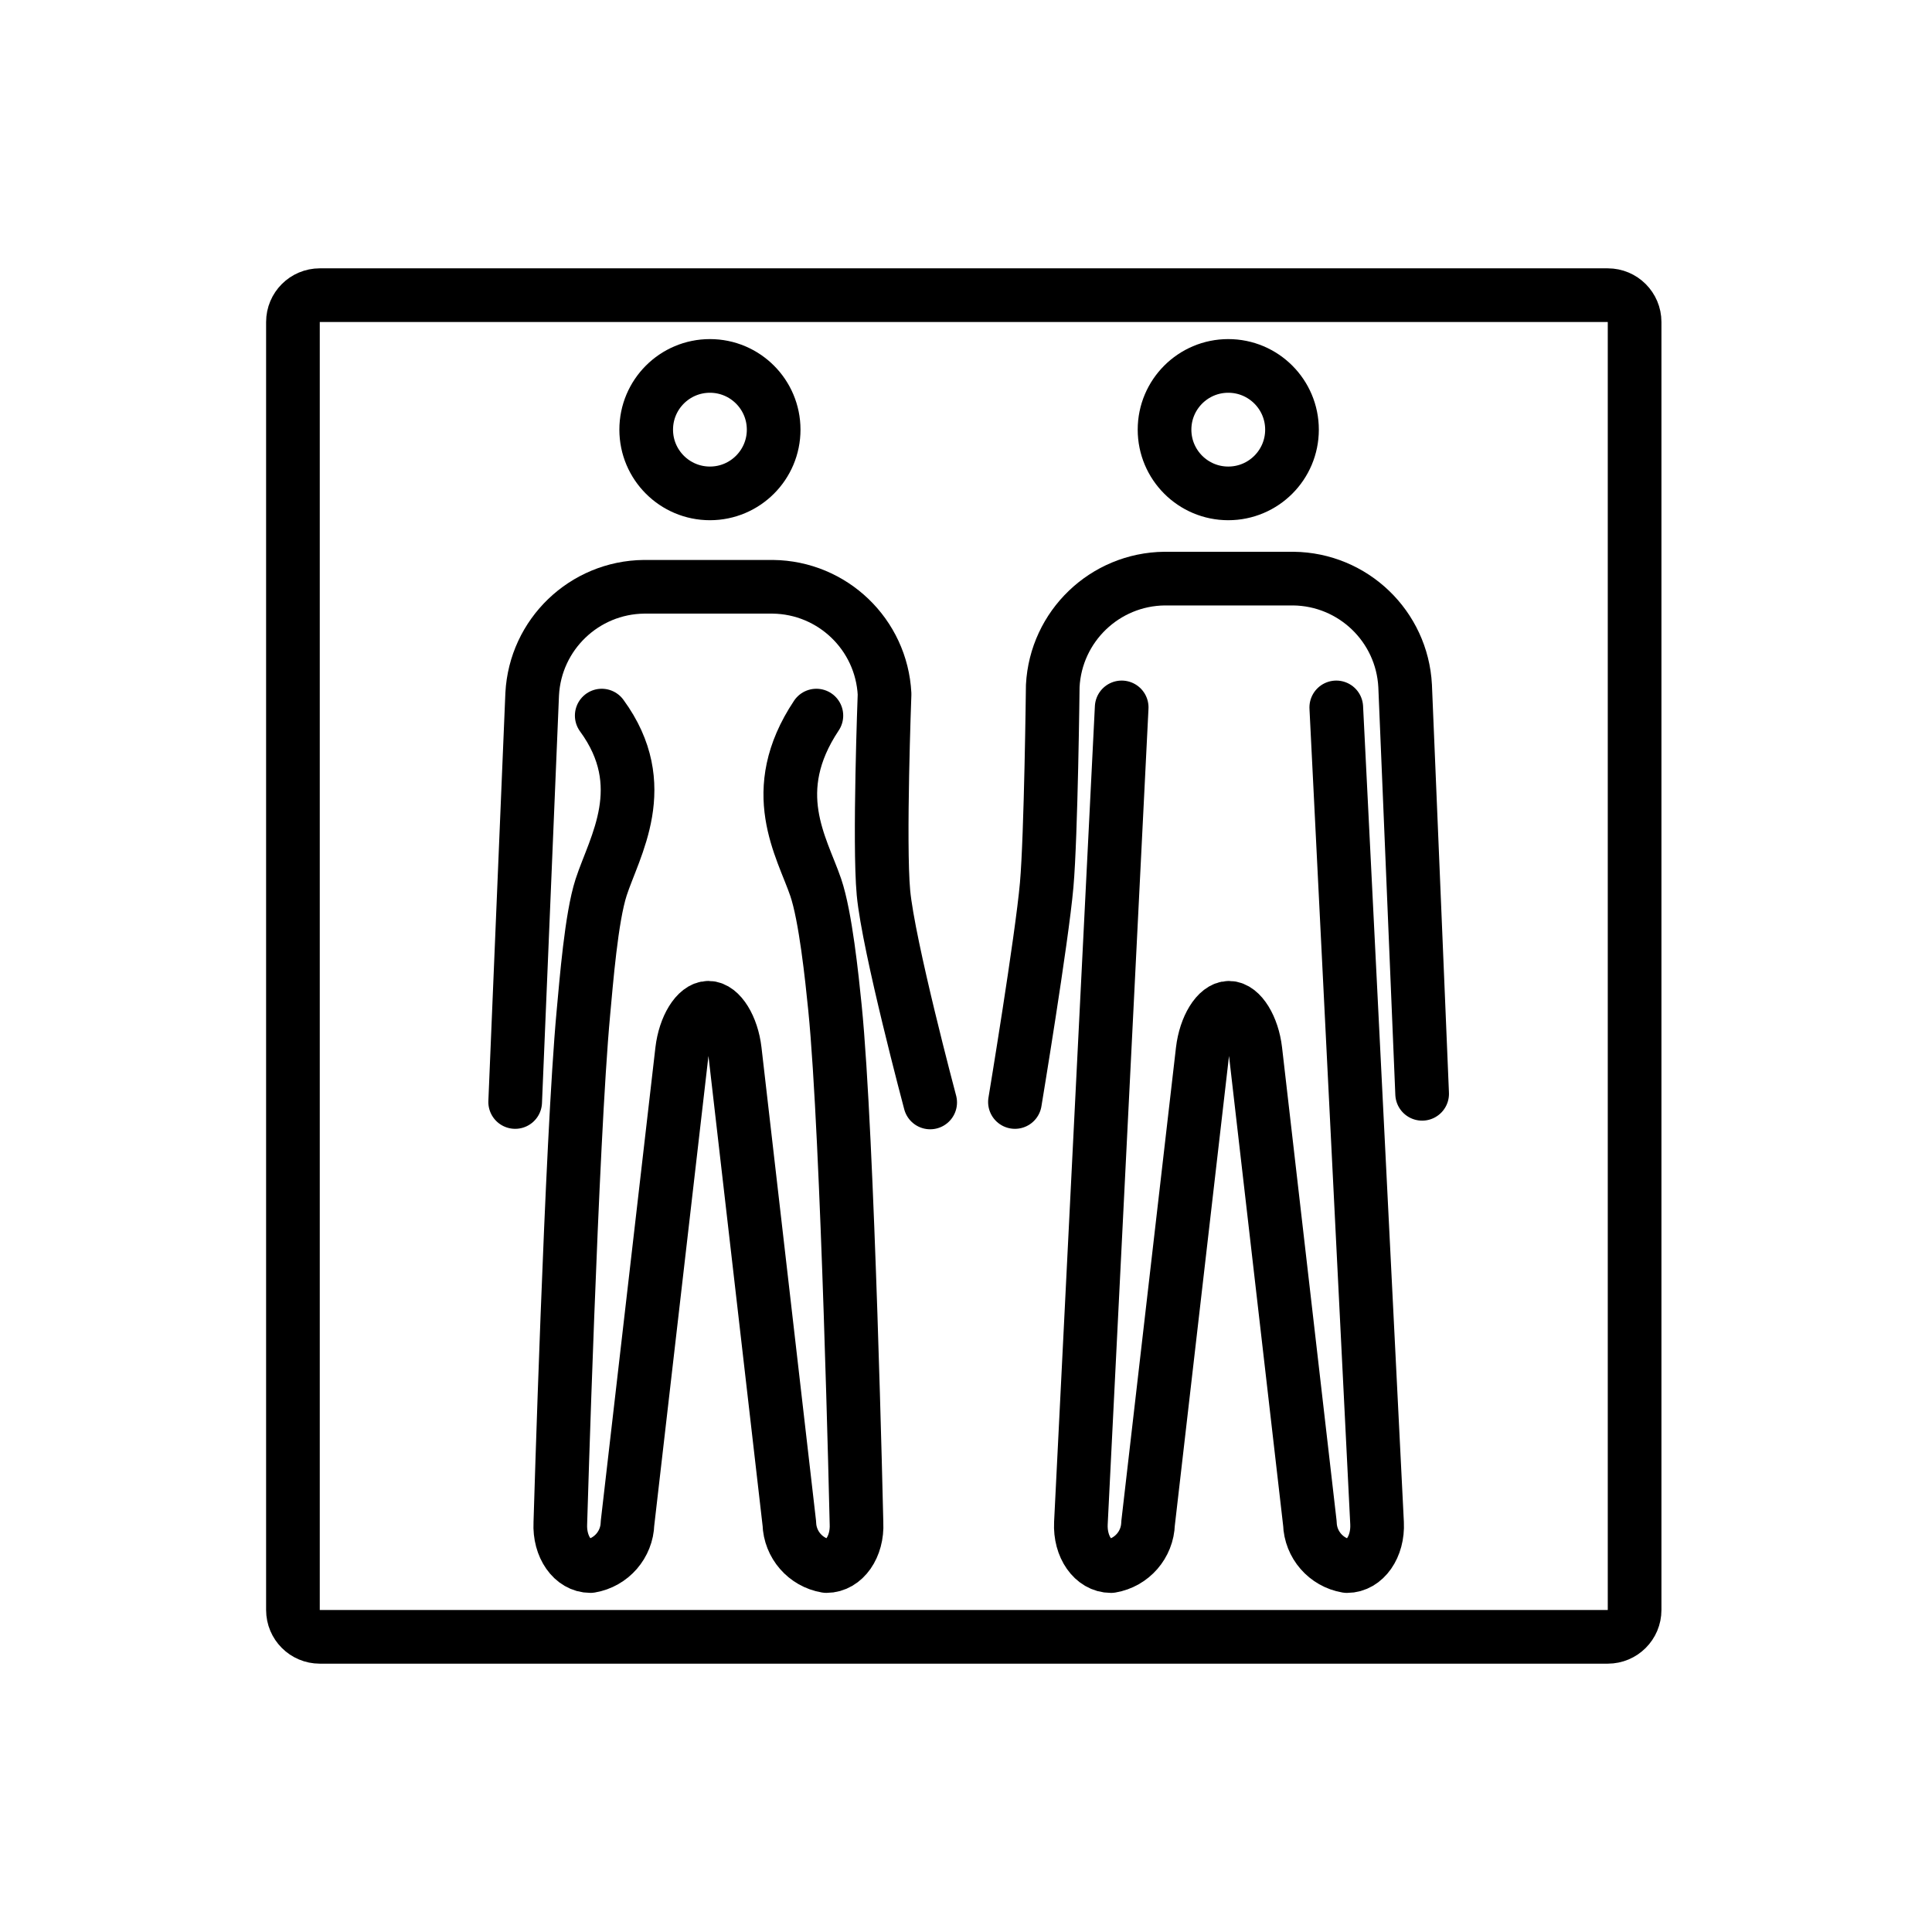
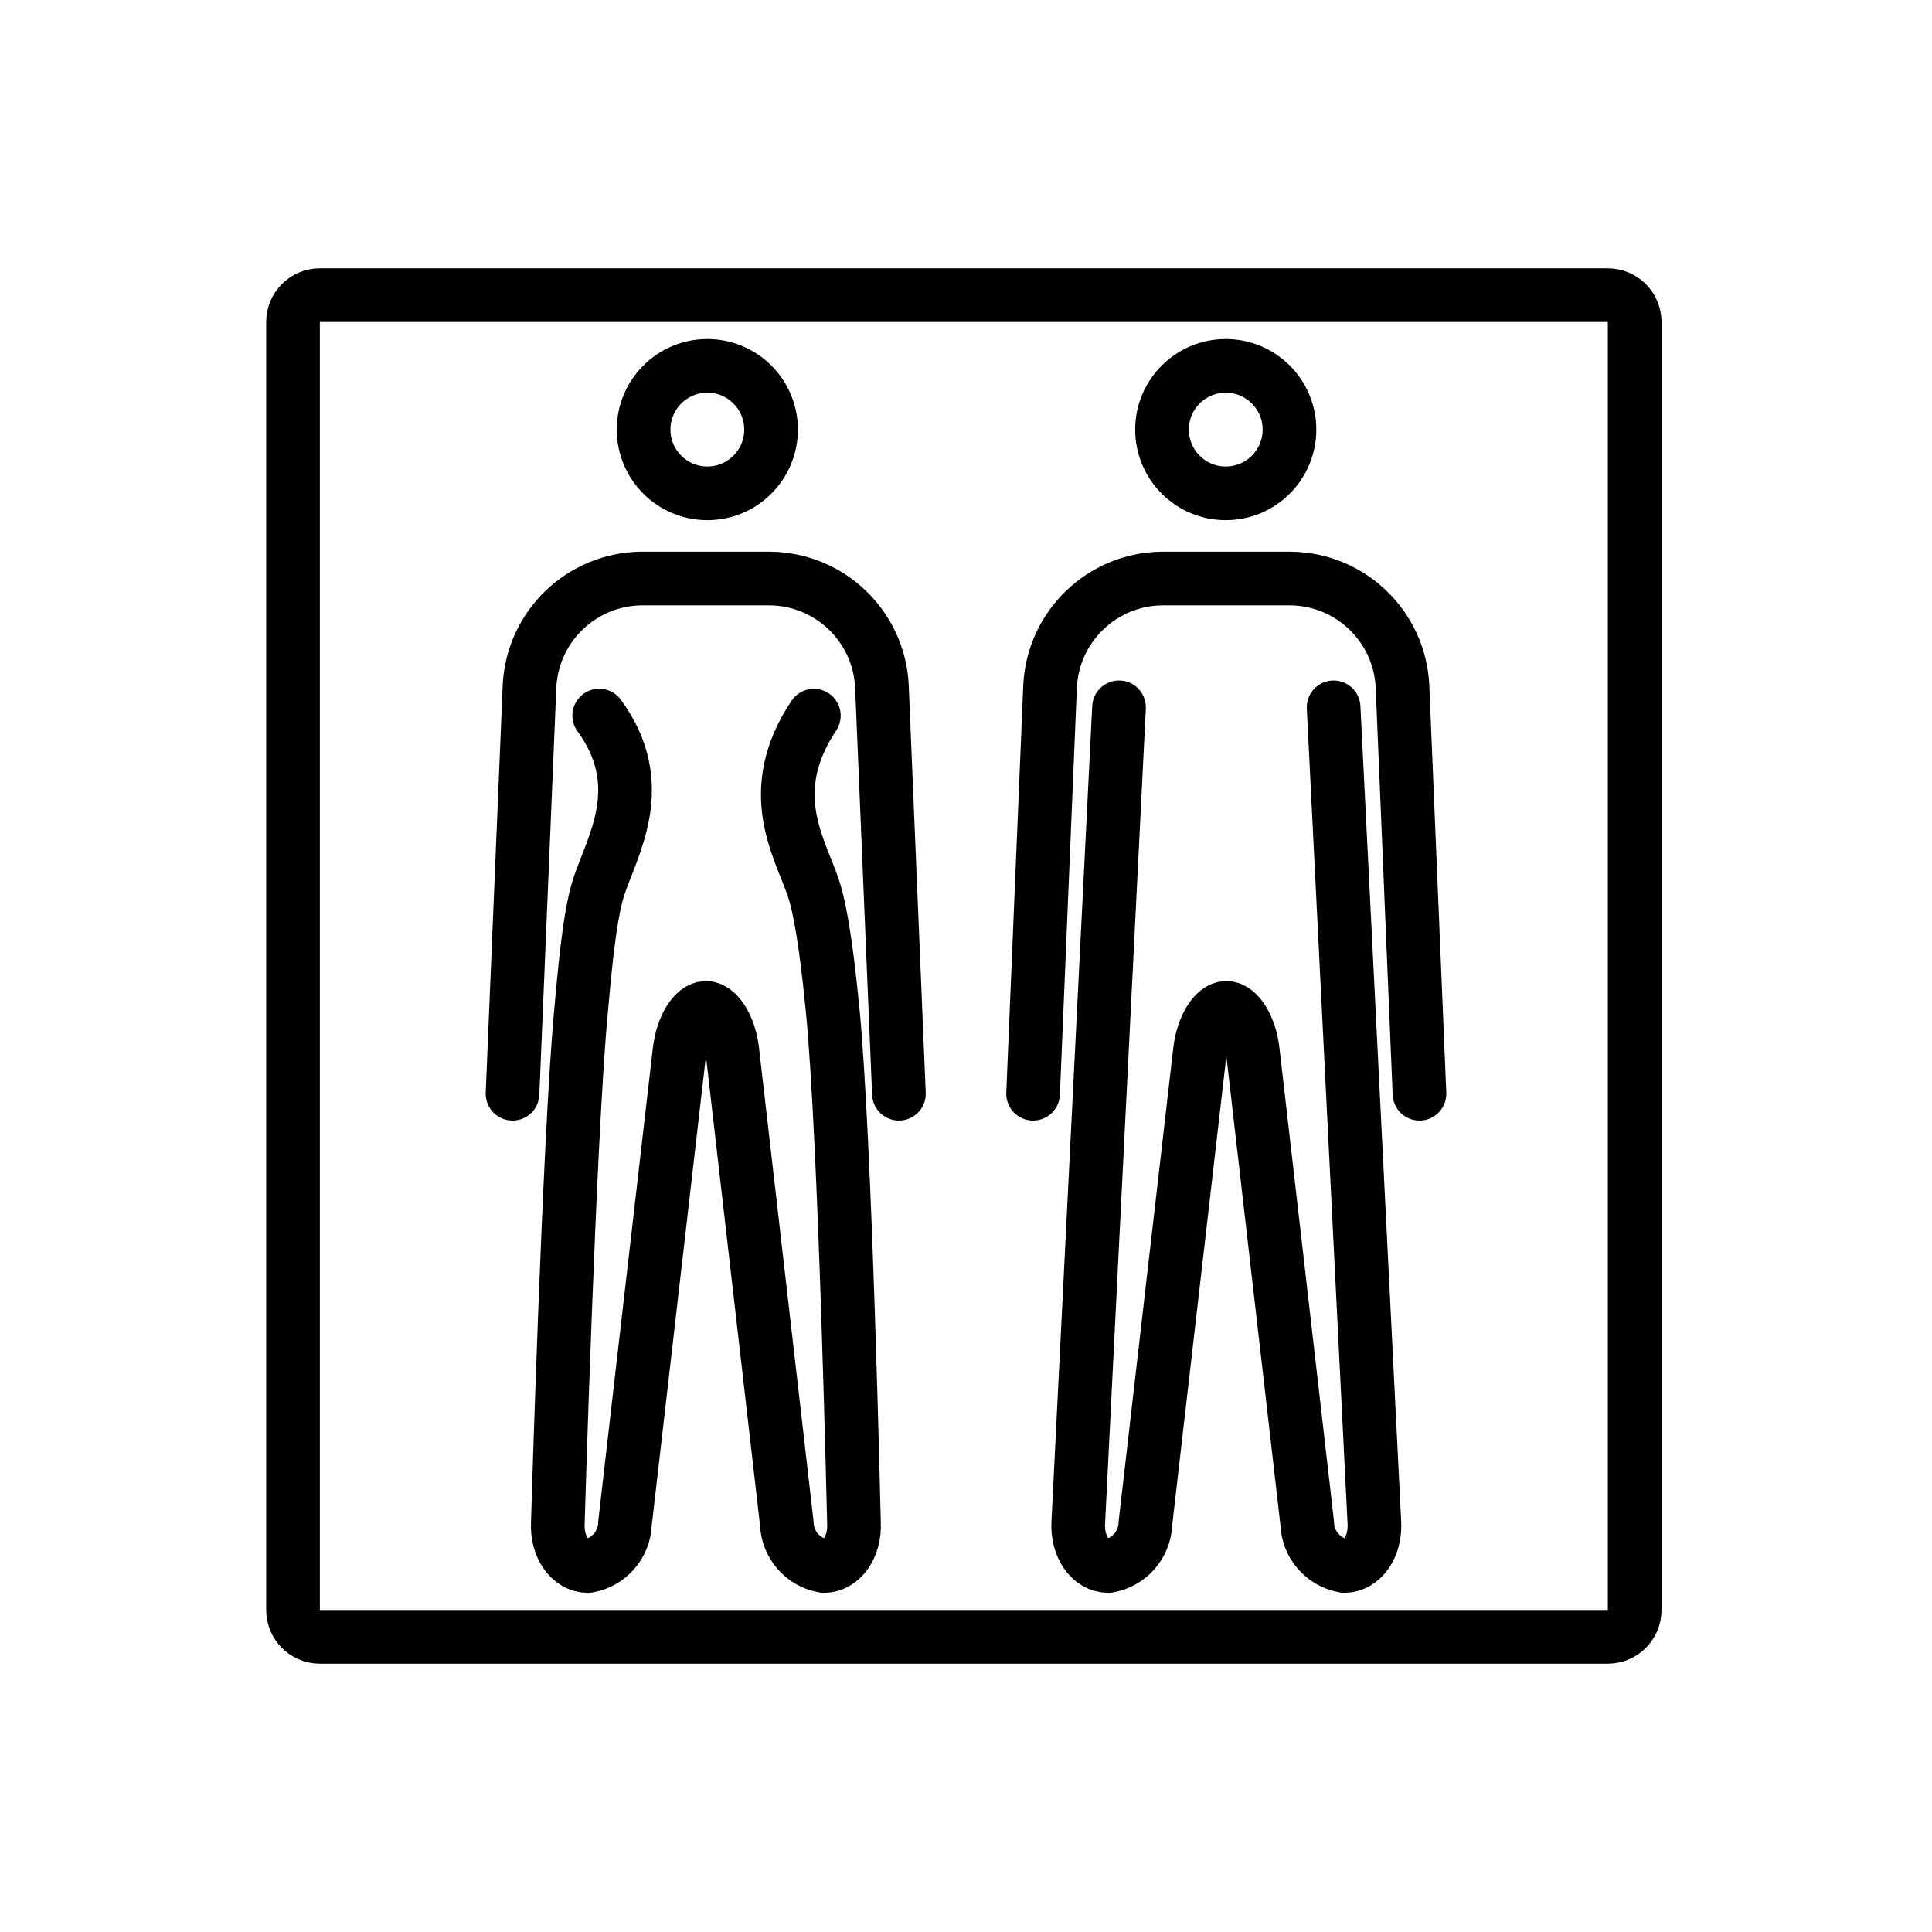
<svg xmlns="http://www.w3.org/2000/svg" id="emoji" viewBox="0 0 72 72">
  <g id="line">
-     <path fill="none" stroke="#000000" stroke-linecap="round" stroke-linejoin="round" stroke-miterlimit="10" stroke-width="2" d="M59.917,61h-48c-0.552,0-1-0.448-1-1V12c0-0.552,0.448-1,1-1h48c0.552,0,1,0.448,1,1v48 C60.917,60.552,60.469,61,59.917,61z" />
-     <circle cx="45.774" cy="16.012" r="2.375" fill="none" stroke="#000000" stroke-miterlimit="10" stroke-width="2" />
-     <path fill="none" stroke="#000000" stroke-linecap="round" stroke-linejoin="round" stroke-width="2" d="M49.799,26.363 l1.52,30.4c0.044,0.88-0.46,1.6-1.12,1.6c-0.781-0.132-1.36-0.798-1.383-1.59l-2.031-17.625 c-0.101-0.874-0.543-1.59-0.983-1.59c-0.44,0-0.88,0.715-0.983,1.59l-2.034,17.625 c-0.023,0.792-0.602,1.458-1.383,1.59c-0.66,0-1.164-0.72-1.12-1.6l1.52-30.4" />
-     <path fill="none" stroke="#000000" stroke-linecap="round" stroke-linejoin="round" stroke-width="2" d="M37.824,41.068 c0,0,1.003-6.053,1.183-8.089c0.163-1.848,0.226-7.416,0.226-7.416c0.116-2.224,1.94-3.975,4.166-4h4.8 c2.227,0.025,4.051,1.776,4.166,4l0.634,15.2" />
-     <circle cx="26.457" cy="16.012" r="2.375" fill="none" stroke="#000000" stroke-miterlimit="10" stroke-width="2" />
-     <path fill="none" stroke="#000000" stroke-linecap="round" stroke-linejoin="round" stroke-width="2" d="M30.424,26.668 c-1.882,2.826-0.542,4.886-0.025,6.4c0.367,1.076,0.604,3.36,0.718,4.491c0.48,4.781,0.802,19.203,0.802,19.203 c0.044,0.88-0.46,1.6-1.12,1.6c-0.781-0.132-1.36-0.798-1.383-1.59l-2.031-17.625 c-0.101-0.874-0.543-1.59-0.983-1.59c-0.44,0-0.88,0.715-0.983,1.59l-2.034,17.625 c-0.023,0.792-0.602,1.458-1.383,1.59c-0.66,0-1.164-0.72-1.12-1.6c0,0,0.418-14.273,0.859-19.01 c0.11-1.178,0.296-3.559,0.661-4.684c0.494-1.522,1.933-3.791,0.023-6.4" />
-     <path fill="none" stroke="#000000" stroke-linecap="round" stroke-linejoin="round" stroke-width="2" d="M19.199,41.068 l0.634-15.2c0.116-2.224,1.94-3.975,4.166-4h4.8c2.227,0.025,4.051,1.776,4.166,4c0,0-0.211,5.56-0.041,7.403 c0.183,1.976,1.741,7.814,1.741,7.814" />
+     <path fill="none" stroke="#000" stroke-linecap="round" stroke-linejoin="round" stroke-miterlimit="10" stroke-width="2" d="m59.92 61h-48c-0.552 0-1-0.448-1-1v-48c0-0.552 0.448-1 1-1h48c0.552 0 1 0.448 1 1v48c0 0.552-0.448 1-1 1z" />
+     <circle cx="45.68" cy="16.01" r="2.375" fill="none" stroke="#000" stroke-miterlimit="10" stroke-width="2" />
+     <path fill="none" stroke="#000" stroke-linecap="round" stroke-linejoin="round" stroke-width="2" d="m49.7 26.36 1.52 30.4c0.044 0.88-0.46 1.6-1.12 1.6-0.781-0.132-1.36-0.798-1.383-1.59l-2.031-17.62c-0.101-0.874-0.543-1.59-0.983-1.59s-0.88 0.715-0.983 1.59l-2.034 17.62c-0.023 0.792-0.602 1.458-1.383 1.59-0.66 0-1.164-0.72-1.12-1.6l1.52-30.4" />
+     <circle cx="26.36" cy="16.01" r="2.375" fill="none" stroke="#000" stroke-miterlimit="10" stroke-width="2" />
+     <path fill="none" stroke="#000" stroke-linecap="round" stroke-linejoin="round" stroke-width="2" d="m30.33 26.67c-1.882 2.826-0.542 4.886-0.025 6.4 0.367 1.076 0.604 3.36 0.718 4.491 0.48 4.781 0.802 19.2 0.802 19.2 0.044 0.88-0.46 1.6-1.12 1.6-0.781-0.132-1.36-0.798-1.383-1.59l-2.031-17.62c-0.101-0.874-0.543-1.59-0.983-1.59s-0.88 0.715-0.983 1.59l-2.034 17.62c-0.023 0.792-0.602 1.458-1.383 1.59-0.66 0-1.164-0.72-1.12-1.6 0 0 0.418-14.27 0.859-19.01 0.11-1.178 0.296-3.559 0.661-4.684 0.494-1.522 1.933-3.791 0.023-6.4" />
+     <path fill="none" stroke="#000" stroke-linecap="round" stroke-linejoin="round" stroke-width="2" d="m38.5 40.76 0.634-15.2c0.116-2.224 1.94-3.975 4.166-4h4.8c2.227 0.025 4.051 1.776 4.166 4l0.634 15.2" />
+     <path fill="none" stroke="#000" stroke-linecap="round" stroke-linejoin="round" stroke-width="2" d="m19.1 40.76 0.634-15.2c0.116-2.224 1.94-3.975 4.166-4h4.8c2.227 0.025 4.051 1.776 4.166 4l0.634 15.2" />
  </g>
</svg>
